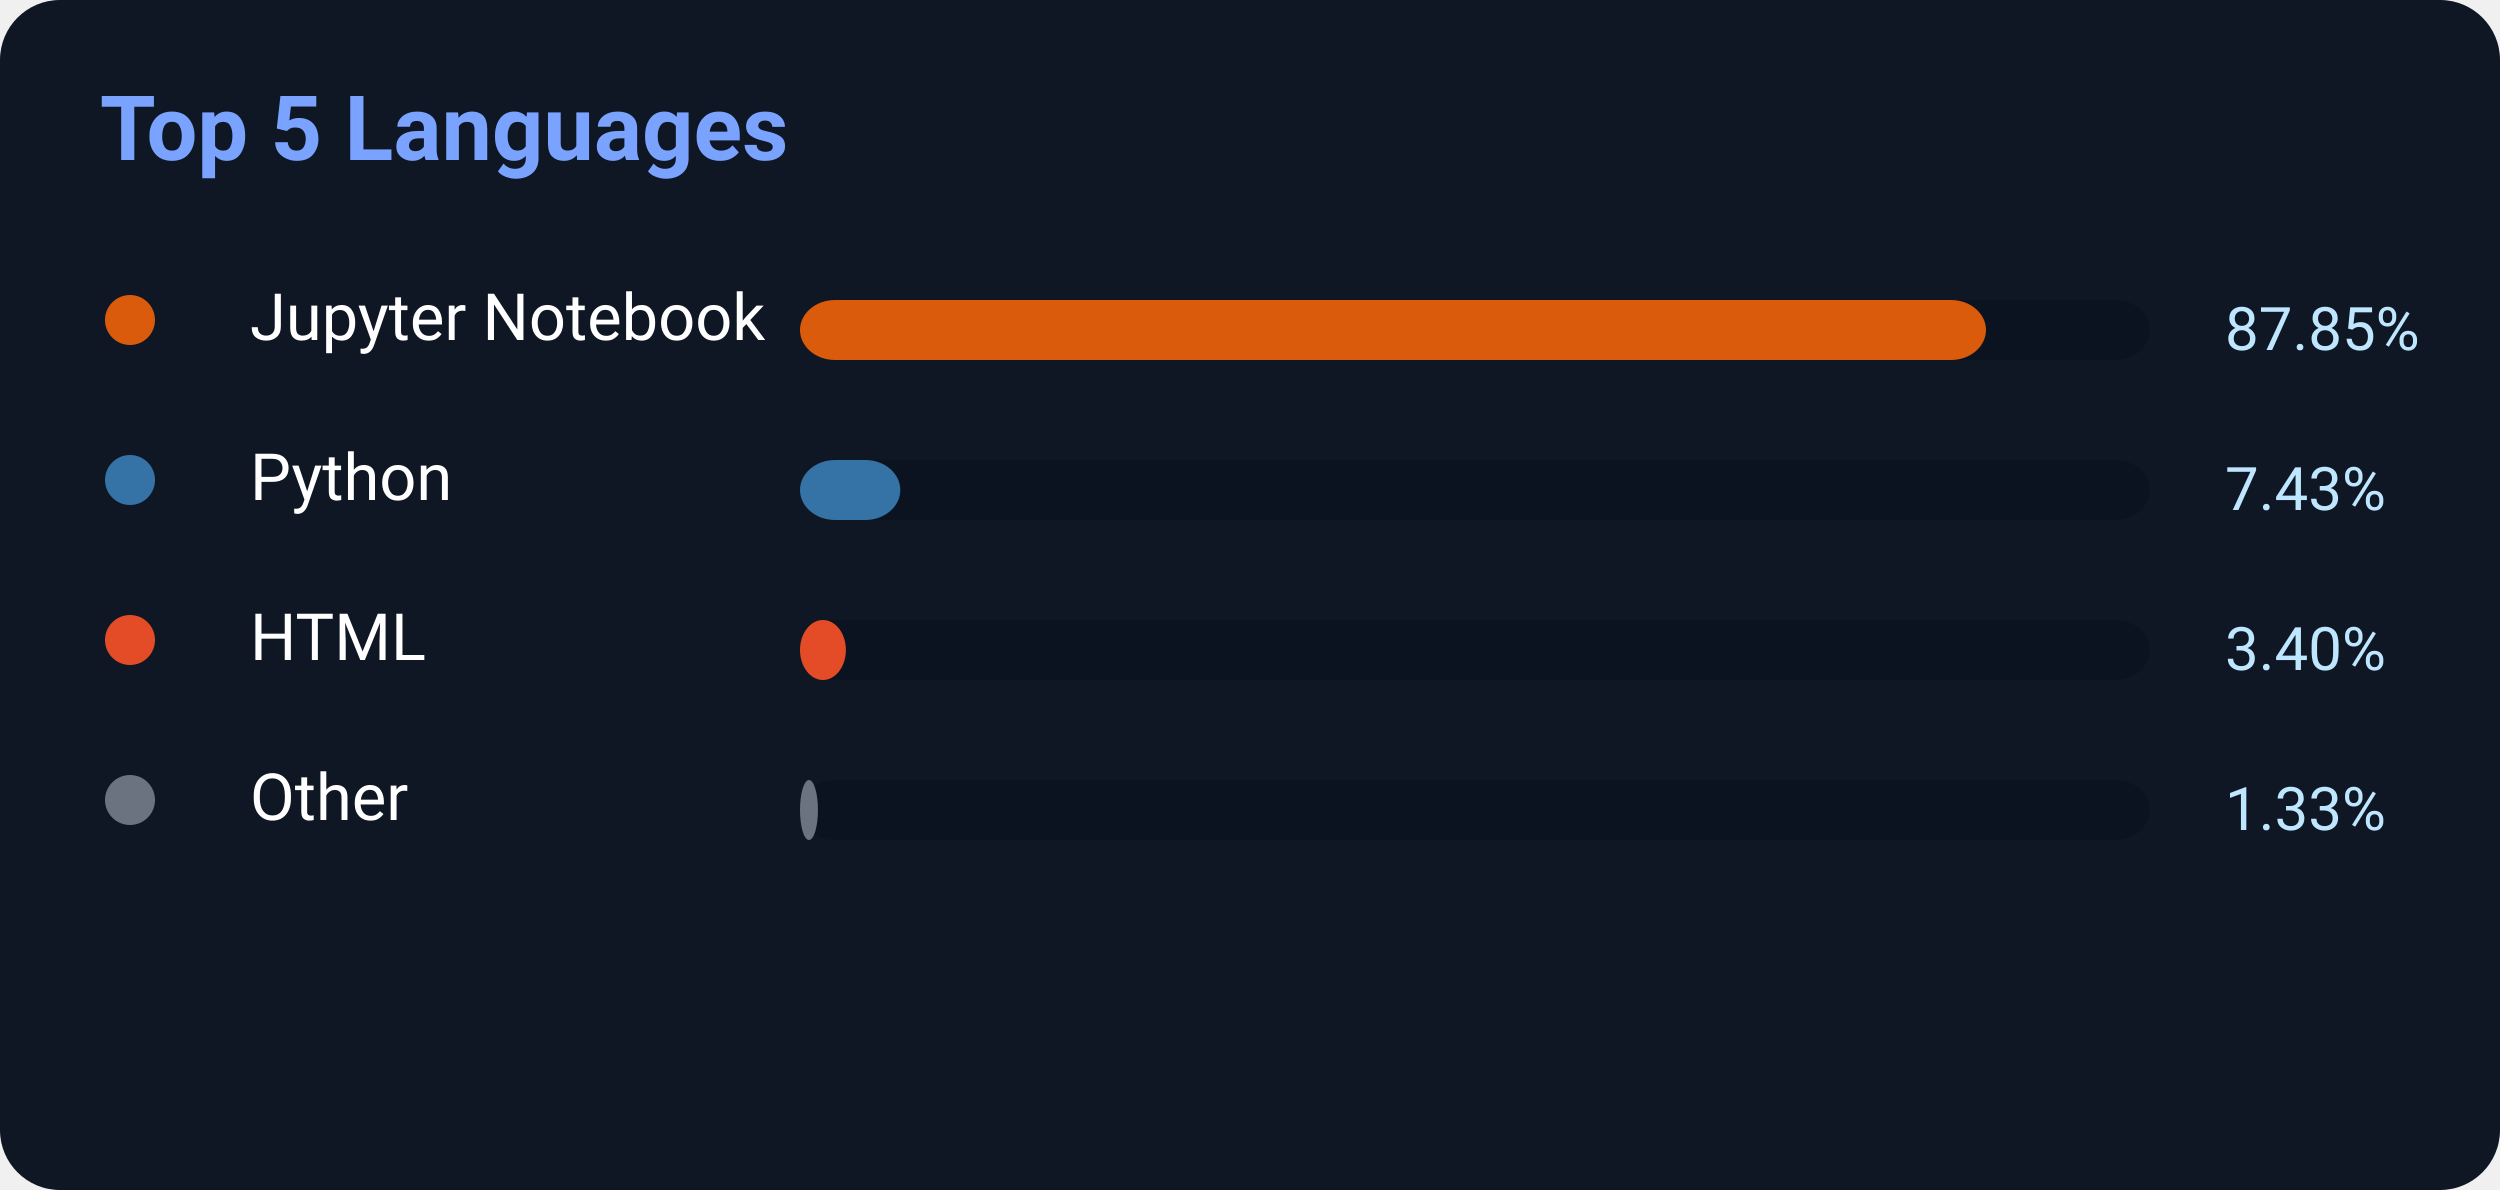
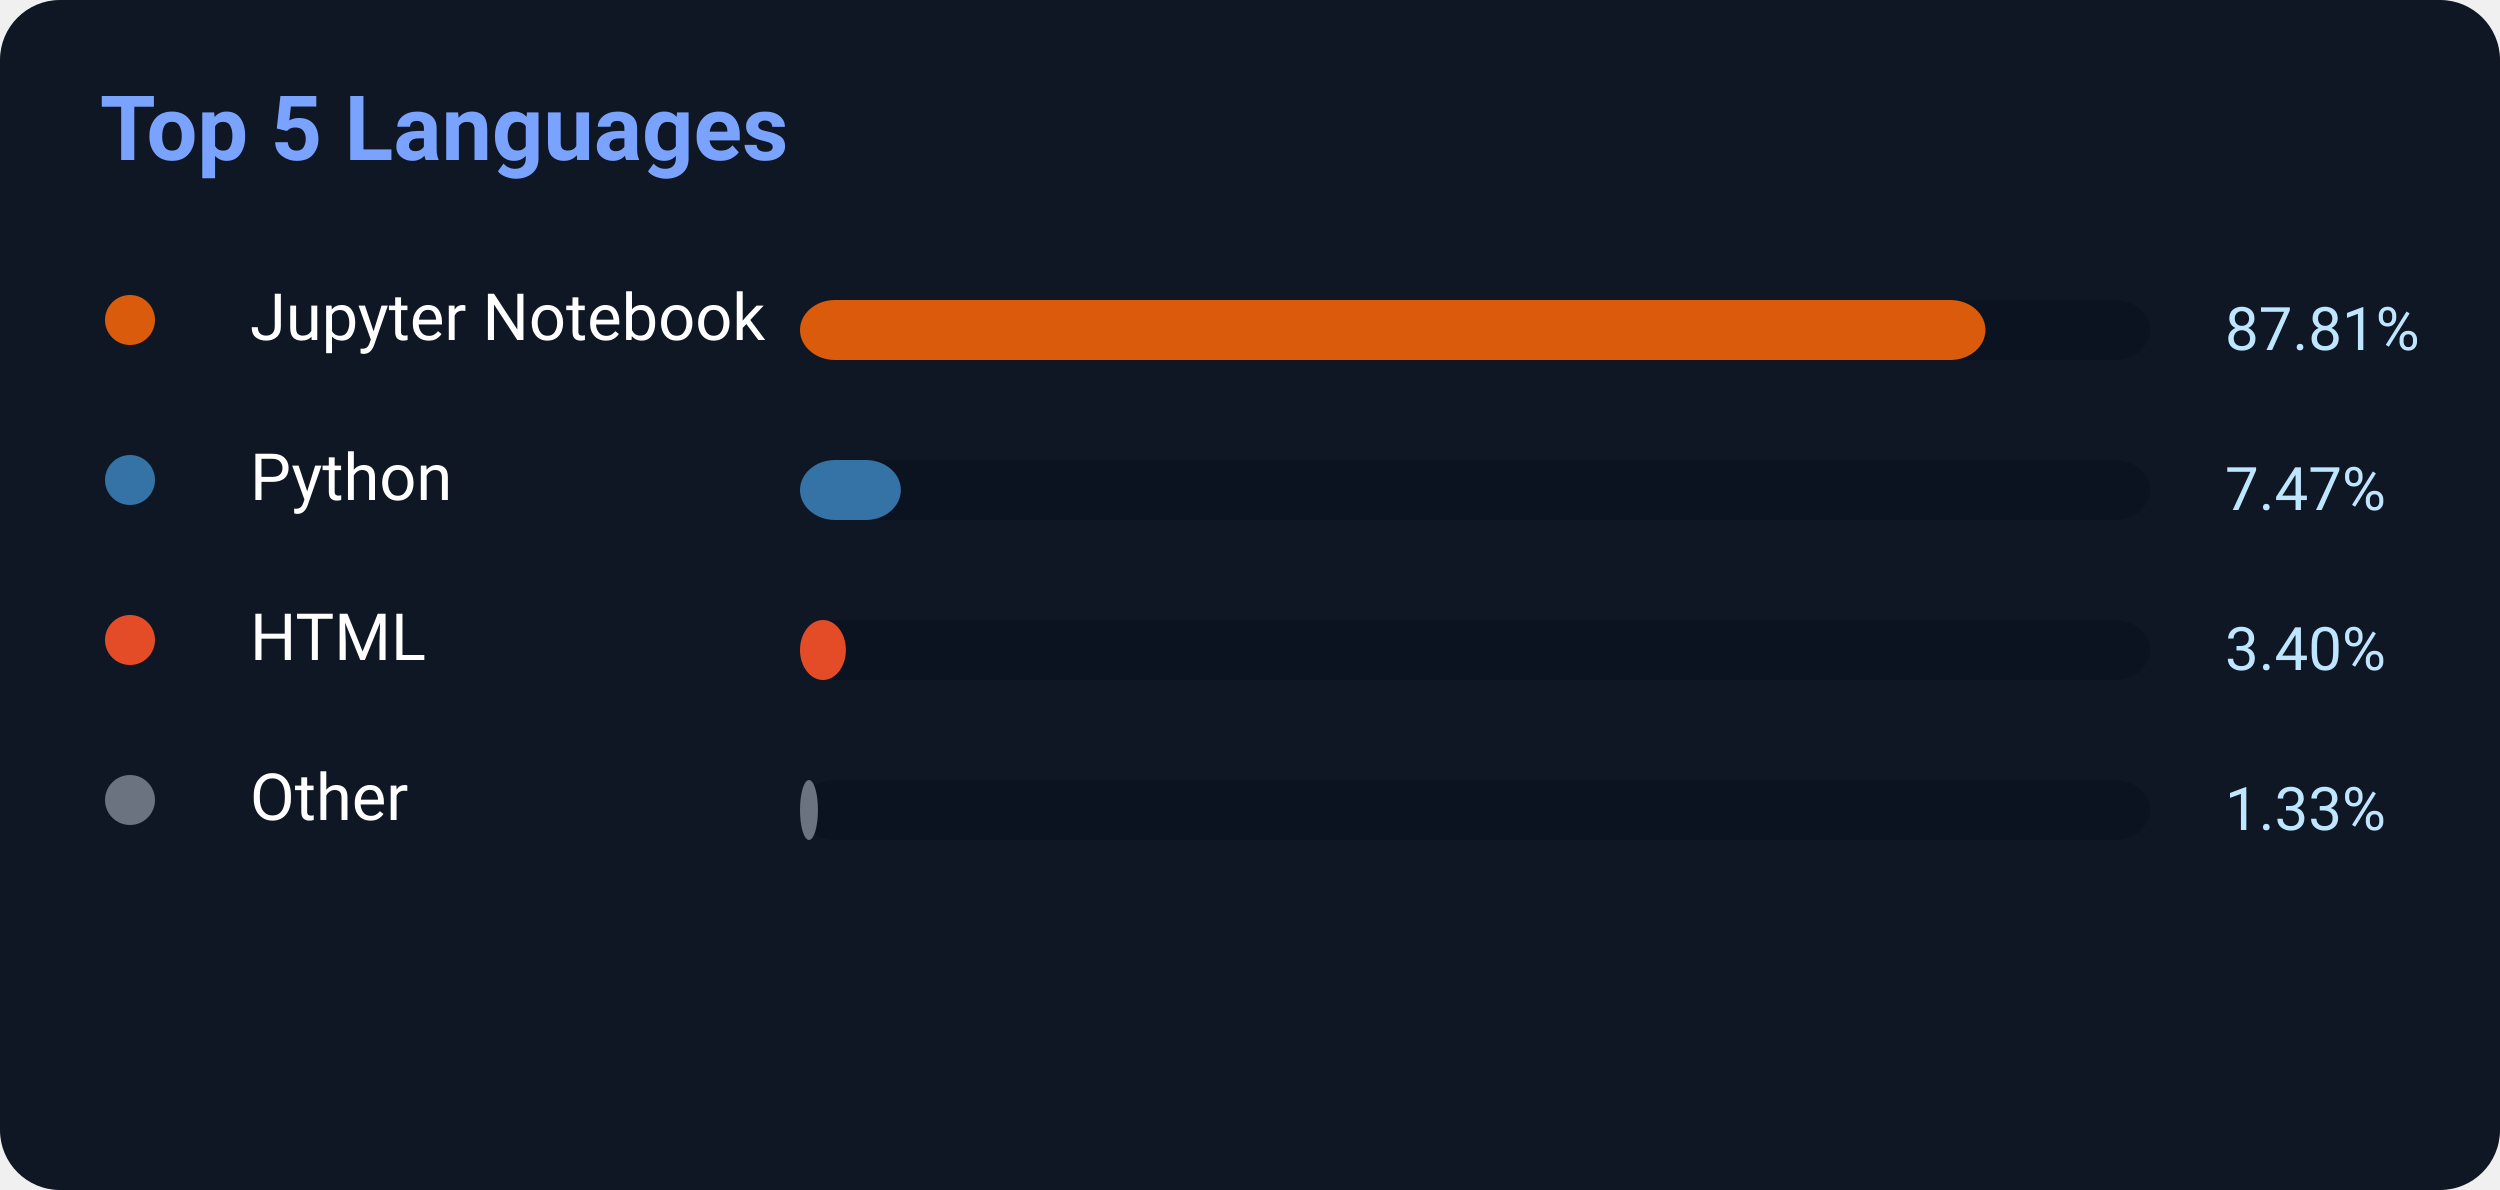
<svg xmlns="http://www.w3.org/2000/svg" width="500" height="238">
  <rect width="500" height="238" rx="12" fill="#0f1724" />
  <text x="20" y="32" fill="#7aa2ff" font-size="18" font-weight="700" font-family="Segoe UI,Roboto,Helvetica,Arial">
    Top 5 Languages
</text>
  <circle cx="26" cy="64" r="5" fill="#DA5B0B" />
  <text x="50" y="68" fill="white" font-size="13" font-family="Segoe UI,Roboto,Helvetica,Arial">Jupyter Notebook</text>
  <rect x="160" y="60" width="270" height="12" rx="7" fill="#0b1220" />
-   <rect x="160" y="60" width="237.195" height="12" rx="7" fill="#DA5B0B" />
-   <text x="445" y="70" fill="#bfe6ff" font-size="12" font-family="Segoe UI,Roboto,Helvetica,Arial">87.85%</text>
+   <rect x="160" y="60" width="237.087" height="12" rx="7" fill="#DA5B0B" />
+   <text x="445" y="70" fill="#bfe6ff" font-size="12" font-family="Segoe UI,Roboto,Helvetica,Arial">87.81%</text>
  <circle cx="26" cy="96" r="5" fill="#3572A5" />
  <text x="50" y="100" fill="white" font-size="13" font-family="Segoe UI,Roboto,Helvetica,Arial">Python</text>
  <rect x="160" y="92" width="270" height="12" rx="7" fill="#0b1220" />
-   <rect x="160" y="92" width="20.061" height="12" rx="7" fill="#3572A5" />
-   <text x="445" y="102" fill="#bfe6ff" font-size="12" font-family="Segoe UI,Roboto,Helvetica,Arial">7.43%</text>
+   <rect x="160" y="92" width="20.169" height="12" rx="7" fill="#3572A5" />
+   <text x="445" y="102" fill="#bfe6ff" font-size="12" font-family="Segoe UI,Roboto,Helvetica,Arial">7.47%</text>
  <circle cx="26" cy="128" r="5" fill="#E34C26" />
  <text x="50" y="132" fill="white" font-size="13" font-family="Segoe UI,Roboto,Helvetica,Arial">HTML</text>
  <rect x="160" y="124" width="270" height="12" rx="7" fill="#0b1220" />
  <rect x="160" y="124" width="9.18" height="12" rx="7" fill="#E34C26" />
  <text x="445" y="134" fill="#bfe6ff" font-size="12" font-family="Segoe UI,Roboto,Helvetica,Arial">3.40%</text>
  <circle cx="26" cy="160" r="5" fill="#6b7280" />
  <text x="50" y="164" fill="white" font-size="13" font-family="Segoe UI,Roboto,Helvetica,Arial">Other</text>
  <rect x="160" y="156" width="270" height="12" rx="7" fill="#0b1220" />
  <rect x="160" y="156" width="3.591" height="12" rx="7" fill="#6b7280" />
  <text x="445" y="166" fill="#bfe6ff" font-size="12" font-family="Segoe UI,Roboto,Helvetica,Arial">1.33%</text>
</svg>
